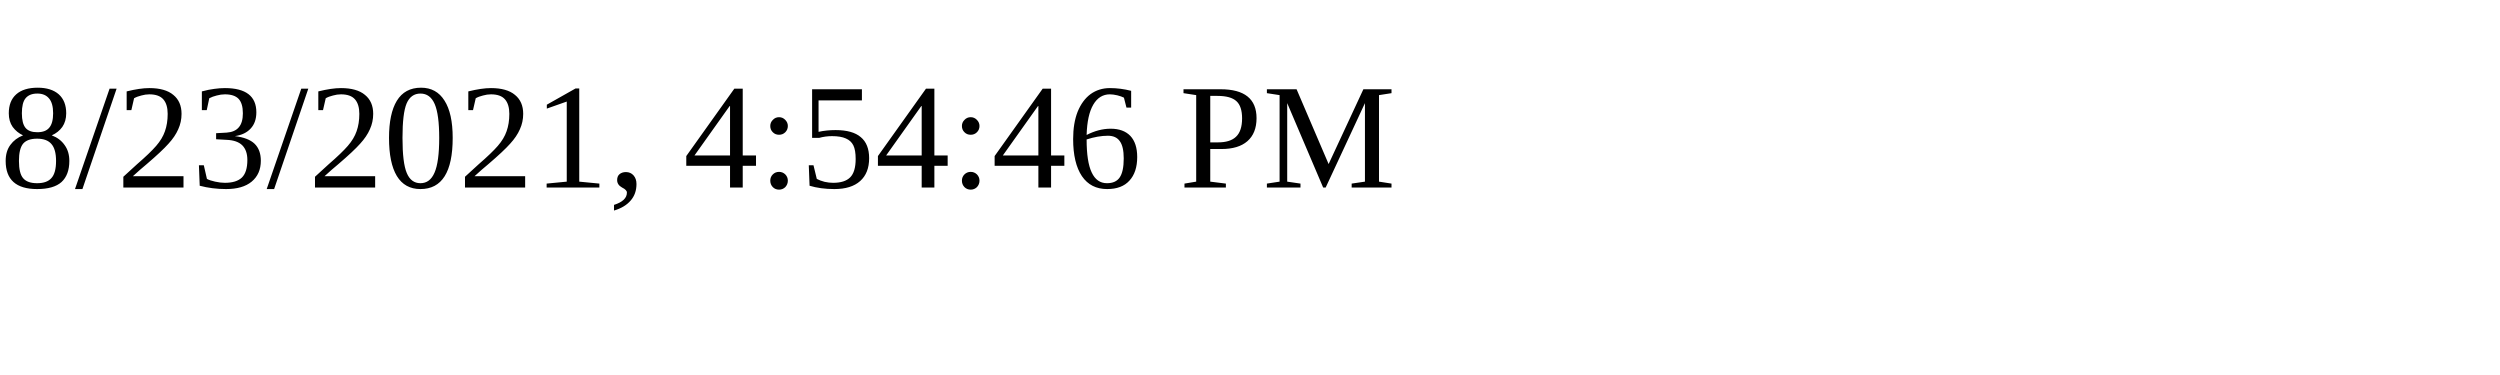
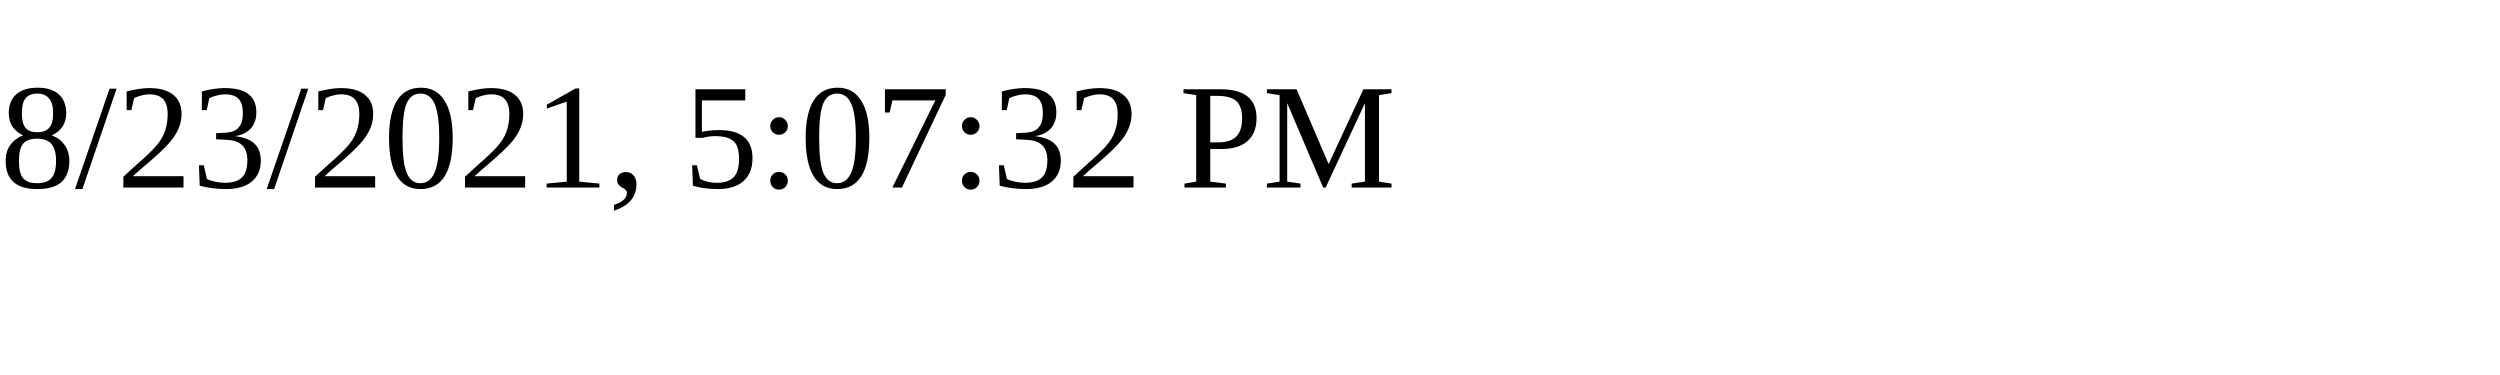
<svg xmlns="http://www.w3.org/2000/svg" height="30" width="200">
-   <text x="0" y="15">8/23/2021, 4:54:46 PM</text>
+   <text x="0" y="15">8/23/2021, 5:07:32 PM</text>
</svg>
